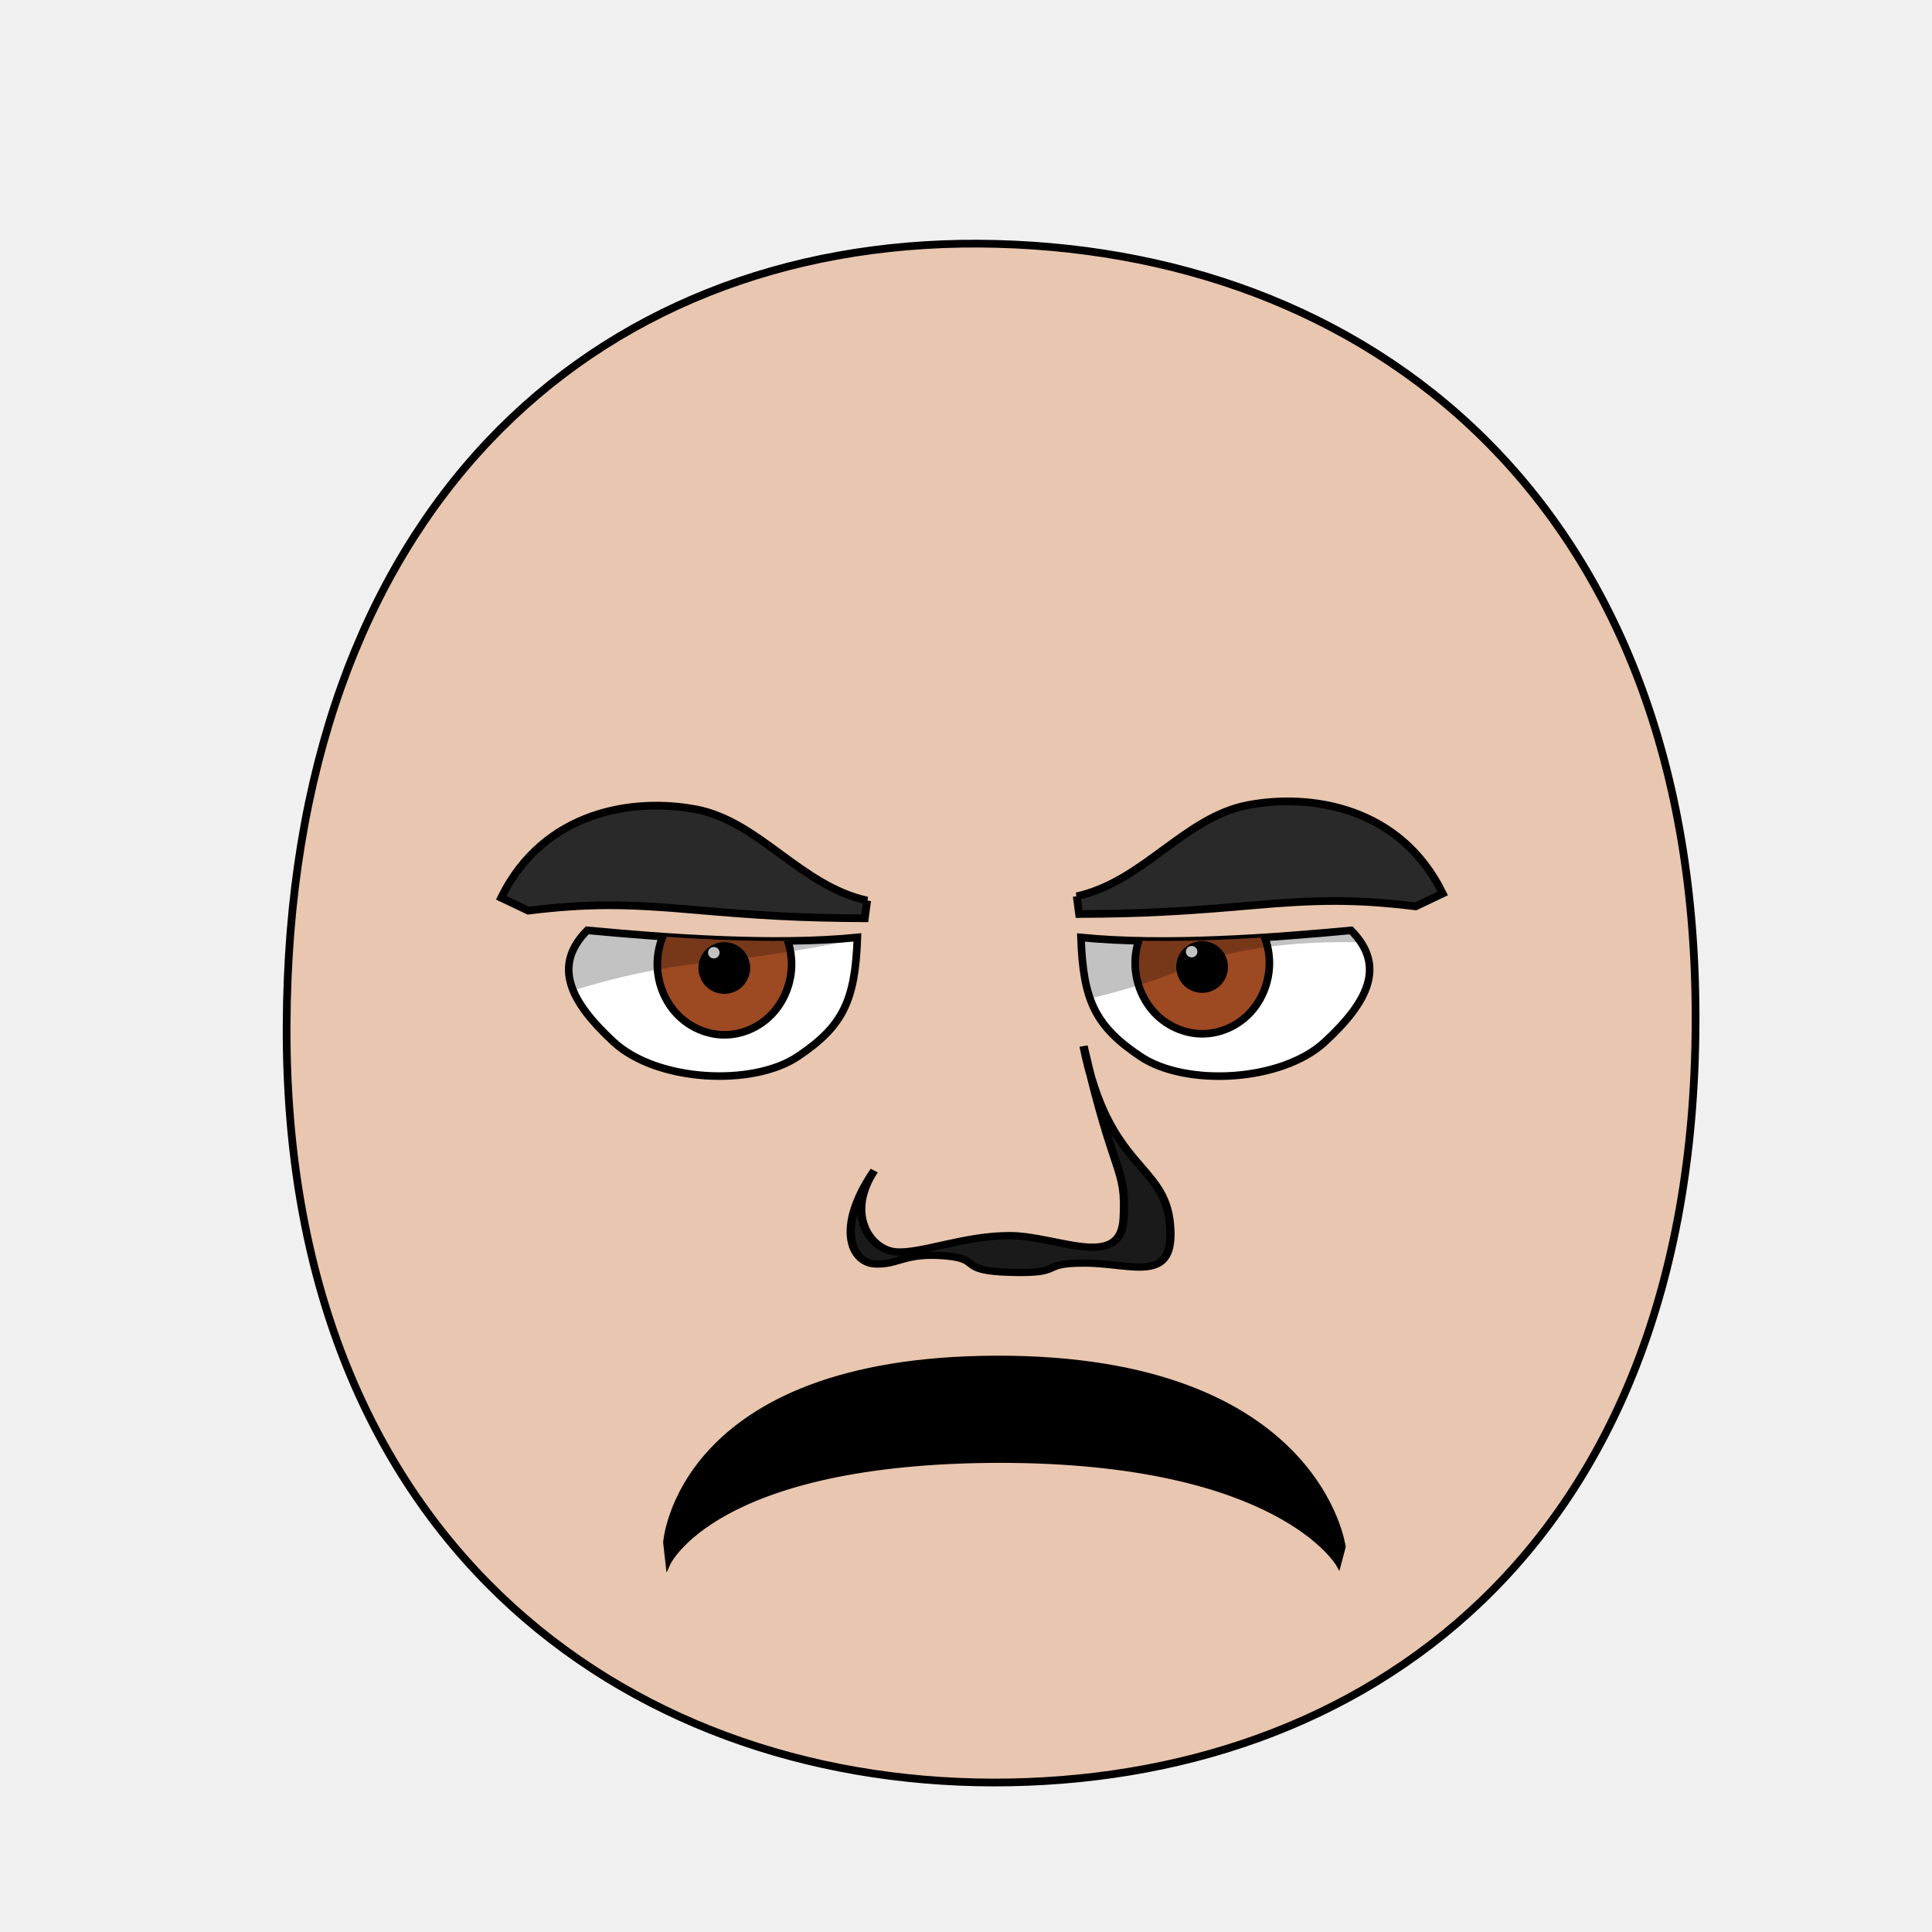
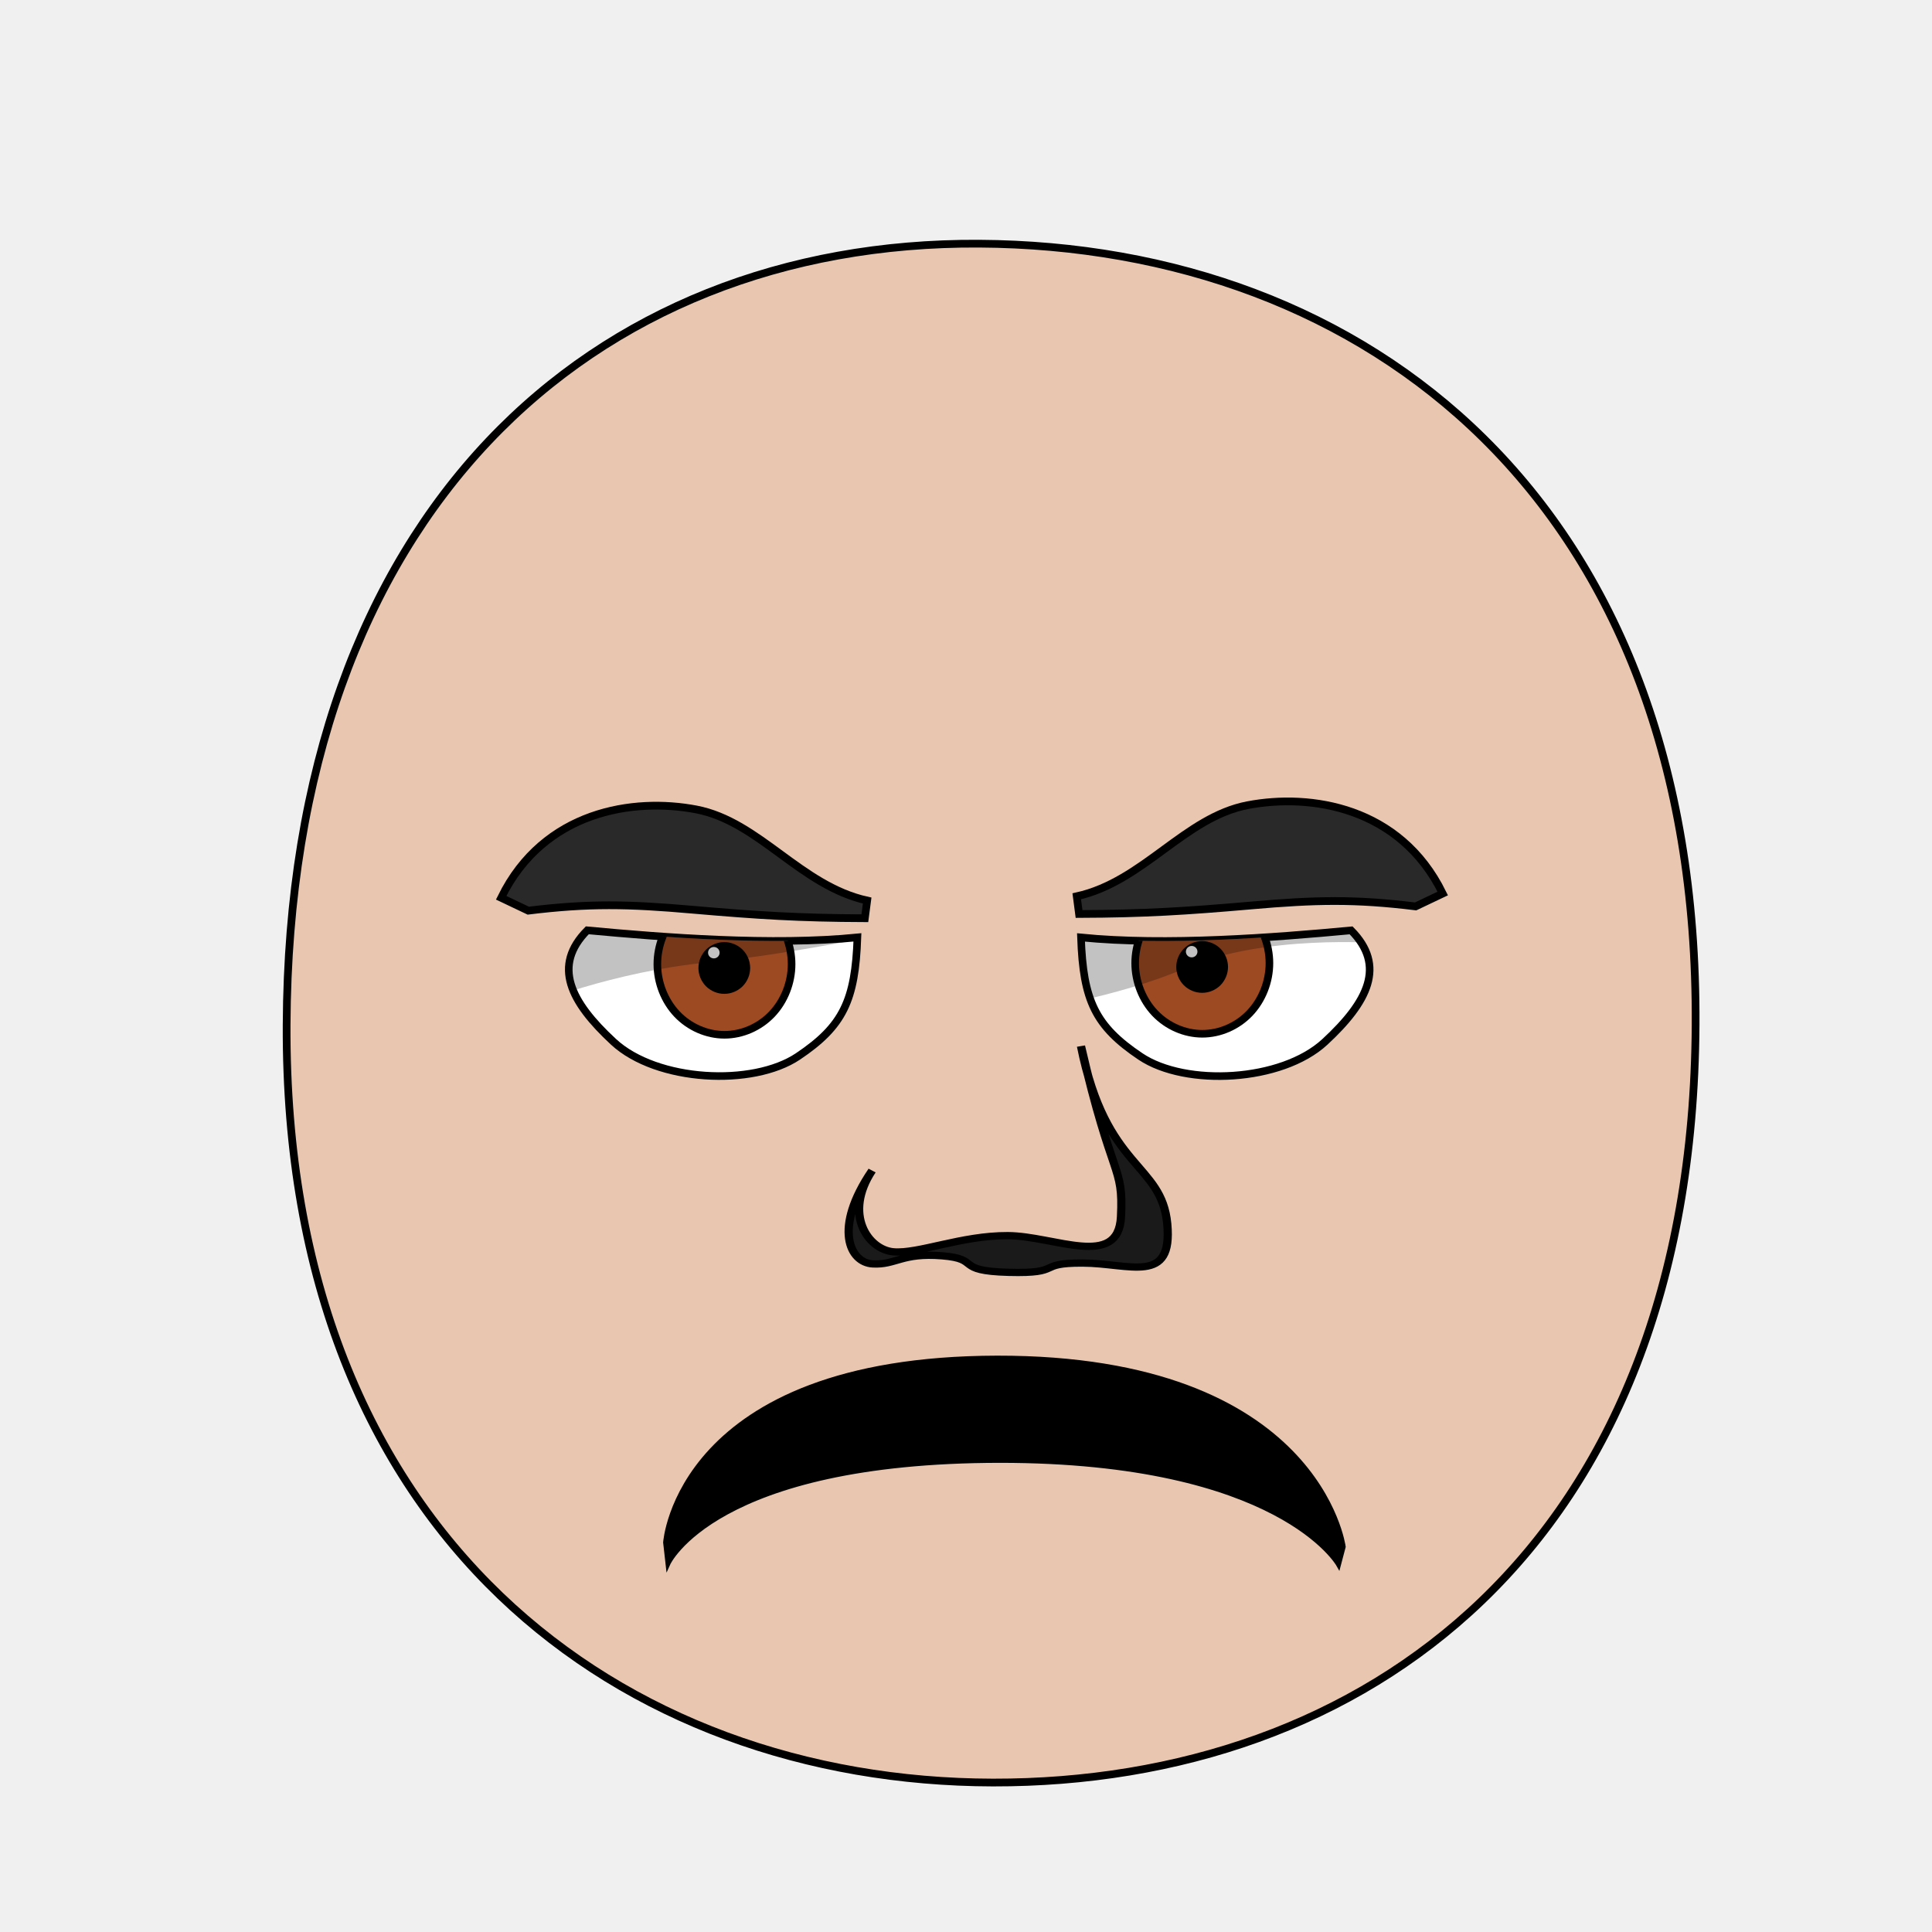
<svg xmlns="http://www.w3.org/2000/svg" xmlns:xlink="http://www.w3.org/1999/xlink" height="100%" width="100%" id="emoticon-front-view" viewBox="0 0 250 250" version="1.1">
  <defs id="defs4">
    <linearGradient id="linearGradient5745">
      <stop style="stop-color:#f4c815;stop-opacity:1" offset="0" id="stop5747" />
      <stop style="stop-color:#cc0000;stop-opacity:1" offset="1" id="stop5749" />
    </linearGradient>
    <linearGradient id="linearGradient2823">
      <stop style="stop-color:#000000;stop-opacity:1" offset="0" id="stop2825" />
      <stop style="stop-color:#662e91;stop-opacity:1" offset="1" id="stop2827" />
    </linearGradient>
    <clipPath id="clipPath2967">
      <use transform="translate(-57.14,-22.86)" xlink:href="#path3622" height="1" width="1" y="0" x="0" id="use2969" />
    </clipPath>
    <clipPath id="clipPath4022">
      <use transform="matrix(-1,0,0,1,915.87,-3.77)" xlink:href="#path3622" height="250" width="250" y="0" x="0" id="use5959" />
    </clipPath>
    <radialGradient spreadMethod="pad" gradientTransform="matrix(98.09029,121.5278,-104.4591,83.94095,1881.611,1722.677)" gradientUnits="userSpaceOnUse" xlink:href="#linearGradient5745" id="radialGradient5694" fy="2.705" fx="-15.372" r="1" cy="2.705" cx="-15.372" />
    <linearGradient gradientTransform="translate(37.46307,-25.35117)" gradientUnits="userSpaceOnUse" xlink:href="#linearGradient2823" id="irisGradient" y2="606.466" x2="138.571" y1="488.076" x1="107.143" />
  </defs>
  <g id="head">
-     <path style="fill:#e9c6af;stroke:#000000;stroke-width:1;stroke-opacity:1" id="path164" d="m 128.48,230.658 c 47.792,0.089 90.534,-30.092 90.925,-98.014 C 219.796,64.722 176.762,31.809 126.68,31.525 76.598,31.241 37.38,66.281 37.09,132.644 c -0.29,66.363 43.598,97.924 91.39,98.014 z" />
+     <path style="fill:#e9c6af;stroke:#000000;stroke-width:1;stroke-opacity:1" d="M 128.48,230.66 C 176.27,230.75 219.01,200.57 219.41,132.64 219.80,64.72 176.76,31.81 126.68,31.53 76.60,31.24 37.38,66.28 37.09,132.64 36.80,199.01 80.69,230.57 128.48,230.66 Z" id="path164" />
  </g>
-   <g transform="matrix(0.16,0,0,0.16,60.42662,38.00305)" style="stroke-width:4.36;stroke-miterlimit:4;stroke-dasharray:none" id="left-eye">
-     <path d="m 315.746,520.608 c -1.753,50.935 -11.475,71.712 -48.101,96.274 -36.626,24.562 -114.089,20.662 -149.158,-11.81 -35.069,-32.472 -49.541,-61.589 -21.201,-90.189 62.188,5.839 150.077,12.55 218.46,5.725 z" style="fill:#ffffff;stroke:#000000;stroke-width:6.14;stroke-miterlimit:4;stroke-opacity:1;stroke-dasharray:none" id="path3622" />
+   <g transform="matrix(0.16,0,0,0.16,60.43,38)" style="stroke-width:4.36;stroke-miterlimit:4;stroke-dasharray:none" id="left-eye">
+     <path d="M 315.75,520.61 C 313.99,571.54 304.27,592.32 267.65,616.88 231.02,641.44 153.56,637.54 118.49,605.07 83.42,572.60 68.95,543.48 97.29,514.88 159.47,520.72 247.36,527.43 315.75,520.61 Z" style="fill:#ffffff;stroke:#000000;stroke-width:6.14;stroke-miterlimit:4;stroke-opacity:1;stroke-dasharray:none" id="path3622" />
    <g transform="translate(57.14,22.86)" style="stroke-width:4.36;stroke-miterlimit:4;stroke-dasharray:none" id="lens" clip-path="url(#clipPath2967)">
      <g id="g4403">
-         <path style="fill:#9d4922;fill-opacity:1;stroke:#000000;stroke-width:6.14;stroke-miterlimit:4;stroke-opacity:1;stroke-dasharray:none" id="iris" d="m 205.38,519.39 c 0,14.96 -5.85,29.82 -15.9,40.4 -10.05,10.58 -24.17,16.74 -38.39,16.74 -14.21,0 -28.33,-6.16 -38.38,-16.74 -10.05,-10.58 -15.91,-25.44 -15.91,-40.4 0,-14.96 5.86,-29.83 15.91,-40.41 10.05,-10.58 24.17,-16.74 38.38,-16.74 14.22,0 28.34,6.16 38.39,16.74 10.05,10.58 15.9,25.45 15.9,40.41 z" />
-         <path d="m 168.81,522.49 c 0,4.67 -1.92,9.32 -5.23,12.63 -3.31,3.31 -7.95,5.23 -12.63,5.23 -4.68,0 -9.32,-1.92 -12.63,-5.23 -3.3,-3.31 -5.23,-7.96 -5.23,-12.63 0,-4.68 1.93,-9.33 5.23,-12.64 3.31,-3.3 7.95,-5.23 12.63,-5.23 4.68,0 9.32,1.93 12.63,5.23 3.31,3.31 5.23,7.96 5.23,12.64 z" style="fill:#000000;fill-opacity:1;stroke:#000000;stroke-width:6.14;stroke-miterlimit:4;stroke-opacity:1;stroke-dasharray:none" id="pupil" />
-         <path d="m 147.16,510.12 c 0,2.55 -2.09,4.62 -4.67,4.62 -2.58,0 -4.68,-2.07 -4.68,-4.62 0,-2.55 2.1,-4.62 4.68,-4.62 2.58,0 4.67,2.07 4.67,4.62 z" style="fill:#ffffff;fill-opacity:1;stroke:none" id="glare" />
+         <path style="fill:#9d4922;fill-opacity:1;stroke:#000000;stroke-width:6.14;stroke-miterlimit:4;stroke-opacity:1;stroke-dasharray:none" d="M 205.38,519.39 C 205.38,534.35 199.53,549.21 189.48,559.79 179.43,570.37 165.31,576.53 151.09,576.53 136.88,576.53 122.76,570.37 112.71,559.79 102.66,549.21 96.80,534.35 96.80,519.39 96.80,504.43 102.66,489.56 112.71,478.98 122.76,468.40 136.88,462.24 151.09,462.24 165.31,462.24 179.43,468.40 189.48,478.98 199.53,489.56 205.38,504.43 205.38,519.39 Z" id="iris" />
+         <path d="M 168.81,522.49 C 168.81,527.16 166.89,531.81 163.58,535.12 160.27,538.43 155.63,540.35 150.95,540.35 146.27,540.35 141.63,538.43 138.32,535.12 135.02,531.81 133.09,527.16 133.09,522.49 133.09,517.81 135.02,513.16 138.32,509.85 141.63,506.55 146.27,504.62 150.95,504.62 155.63,504.62 160.27,506.55 163.58,509.85 166.89,513.16 168.81,517.81 168.81,522.49 Z" style="fill:#000000;fill-opacity:1;stroke:#000000;stroke-width:6.14;stroke-miterlimit:4;stroke-opacity:1;stroke-dasharray:none" id="pupil" />
+         <path d="M 147.16,510.12 C 147.16,512.67 145.07,514.74 142.49,514.74 139.91,514.74 137.81,512.67 137.81,510.12 137.81,507.57 139.91,505.50 142.49,505.50 145.07,505.50 147.16,507.57 147.16,510.12 Z" style="fill:#ffffff;fill-opacity:1;stroke:none" id="glare" />
      </g>
-       <path id="left-lid-shadow" d="m -5.856,552.098 -5.326,-144.529 316.487,4.698 1.918,77.131 c 0,0 -99.639,21.388 -169.441,28.074 -76.63,7.34 -143.638,34.626 -143.638,34.626 z" style="opacity:0.24;fill:#000000;stroke:#000000;stroke-width:1px;stroke-linecap:butt;stroke-linejoin:miter;stroke-opacity:1" />
+       <path style="opacity:0.24;fill:#000000;stroke:#000000;stroke-width:1px;stroke-linecap:butt;stroke-linejoin:miter;stroke-opacity:1" d="M -5.86,552.10 -11.18,407.57 305.31,412.27 307.22,489.40 C 307.22,489.40 207.58,510.79 137.78,517.47 61.15,524.81 -5.86,552.10 -5.86,552.10 Z" id="left-lid-shadow" />
    </g>
  </g>
-   <g transform="matrix(0.16,0,0,0.16,43.85662,38.61305)" style="stroke-width:4.36;stroke-miterlimit:4;stroke-dasharray:none" id="right-eye">
+   <g transform="matrix(0.16,0,0,0.16,43.86,38.61)" style="stroke-width:4.36;stroke-miterlimit:4;stroke-dasharray:none" id="right-eye">
    <use transform="matrix(-1,0,0,1,915.87,-3.77)" xlink:href="#path3622" height="250" width="250" y="0" x="0" id="use3959" />
    <g id="g4015" clip-path="url(#clipPath4022)">
      <use transform="translate(547.15,18.22)" style="stroke-width:4.36;stroke-miterlimit:4;stroke-dasharray:none" xlink:href="#g4403" height="1" width="1" y="0" x="0" id="right-lens" />
-       <path id="right-lid-shadow" d="M 544.616,581.569 506.177,515.682 710.91,412.764 841.139,520.938 c 0,0 -92.981,-7.06 -155.014,19.568 -62.033,26.628 -121.231,31.6 -141.509,41.063 z" style="opacity:0.24;fill:#000000;stroke:#000000;stroke-width:1px;stroke-linecap:butt;stroke-linejoin:miter;stroke-miterlimit:4;stroke-opacity:1;stroke-dasharray:none" />
+       <path style="opacity:0.24;fill:#000000;stroke:#000000;stroke-width:1px;stroke-linecap:butt;stroke-linejoin:miter;stroke-miterlimit:4;stroke-opacity:1;stroke-dasharray:none" d="M 544.62,581.57 506.18,515.68 710.91,412.76 841.14,520.94 C 841.14,520.94 748.16,513.88 686.12,540.51 624.09,567.13 564.89,572.11 544.62,581.57 Z" id="right-lid-shadow" />
    </g>
  </g>
-   <path d="m 112.212,116.534 -0.305,2.29 c -8.509,-0.037 -13.846,-0.371 -22.244,-1.107 -8.398,-0.737 -13.483,-0.842 -21.307,0.118 l -3.507,-1.668 C 70.372,104.911 81.982,103.187 90.092,104.737 c 8.18,1.57 13.481,9.887 22.121,11.797 z" style="fill:#292929;fill-opacity:1;fill-rule:nonzero;stroke:#000000;stroke-width:1;stroke-miterlimit:4;stroke-opacity:1;stroke-dasharray:none" id="left-eye-brow" />
-   <g transform="matrix(1.132397,0,0,1,-17.27368,2.112602)" style="stroke-width:1" id="nose">
-     <path id="nose-outline" d="m 115.229,161.444 c -2.631,-0.154 -4.576,-4.614 -0.076,-12.082 -3.31,5.65 -0.458,10.197 2.407,10.505 2.865,0.308 7.827,-2.112 13.124,-2.091 5.298,0.022 12.678,4.555 12.971,-2.257 0.293,-6.812 -0.96,-4.575 -4.582,-22.263 2.827,16.037 9.215,15.053 9.873,23.004 0.658,7.952 -4.262,5.087 -9.699,5.069 -5.438,-0.018 -2.099,1.391 -8.452,1.2 -6.354,-0.191 -3.054,-1.726 -7.64,-2.143 -4.586,-0.416 -5.294,1.211 -7.925,1.057 z" style="fill:#1a1a1a;stroke:#000000;stroke-width:0.94;stroke-miterlimit:4;stroke-dasharray:none" />
+   <path d="M 112.21,116.53 111.91,118.82 C 103.40,118.79 98.06,118.45 89.66,117.72 81.27,116.98 76.18,116.88 68.36,117.84 L 64.85,116.17 C 70.37,104.91 81.98,103.19 90.09,104.74 98.27,106.31 103.57,114.62 112.21,116.53 Z" style="fill:#292929;fill-opacity:1;fill-rule:nonzero;stroke:#000000;stroke-width:1;stroke-miterlimit:4;stroke-opacity:1;stroke-dasharray:none" id="left-eye-brow" />
+   <g style="stroke-width:1" transform="matrix(1.13,0,0,1,-17.27,2.11)" id="nose">
+     <path style="fill:#1a1a1a;stroke:#000000;stroke-width:0.94;stroke-miterlimit:4;stroke-dasharray:none" d="M 115.15,149.36 C 111.84,155.01 114.69,159.56 117.56,159.87 120.43,160.17 125.39,157.75 130.68,157.78 135.98,157.80 143.36,162.15 143.65,155.34 143.95,148.52 142.69,150.94 139.07,133.26 141.90,149.29 148.29,148.31 148.95,156.26 149.60,164.21 144.68,161.35 139.25,161.33 133.81,161.31 137.15,162.72 130.79,162.53 124.44,162.34 127.74,160.80 123.15,160.39 118.57,159.97 117.86,161.60 115.23,161.44 112.60,161.29 110.65,156.83 115.15,149.36 Z" id="nose-outline" />
  </g>
-   <path d="m 86.121,199.594 c 0,0 1.61,-23.79 42.9,-23.86 41.58,-0.07 44.8,24.42 44.8,24.42 l -0.61,2.31 c 0,0 -7.57,-13.46 -43.79,-13.48 -37.01,0.03 -42.99,13.36 -42.99,13.36 l -0.31,-2.75 z" style="fill:#000000;fill-opacity:1;stroke:#000000;stroke-width:0.62;stroke-linecap:butt;stroke-linejoin:miter;stroke-miterlimit:4;stroke-opacity:1;stroke-dasharray:none" id="mouth-path" />
-   <use transform="matrix(-1,0,0,1,251.5399,-0.552252)" xlink:href="#left-eye-brow" height="250" width="250" y="0" x="0" id="right-eye-brow" />
+   <path d="M 86.12,199.59 C 86.12,199.59 87.73,175.80 129.02,175.73 170.60,175.66 173.82,200.15 173.82,200.15 L 173.21,202.46 C 173.21,202.46 165.64,189 129.42,188.98 92.41,189.01 86.43,202.34 86.43,202.34 L 86.12,199.59 Z" style="fill:#000000;fill-opacity:1;stroke:#000000;stroke-width:0.62;stroke-linecap:butt;stroke-linejoin:miter;stroke-miterlimit:4;stroke-opacity:1;stroke-dasharray:none" id="mouth-path" />
+   <use transform="matrix(-1,0,0,1,251.54,-0.55)" xlink:href="#left-eye-brow" height="250" width="250" y="0" x="0" id="right-eye-brow" />
</svg>
